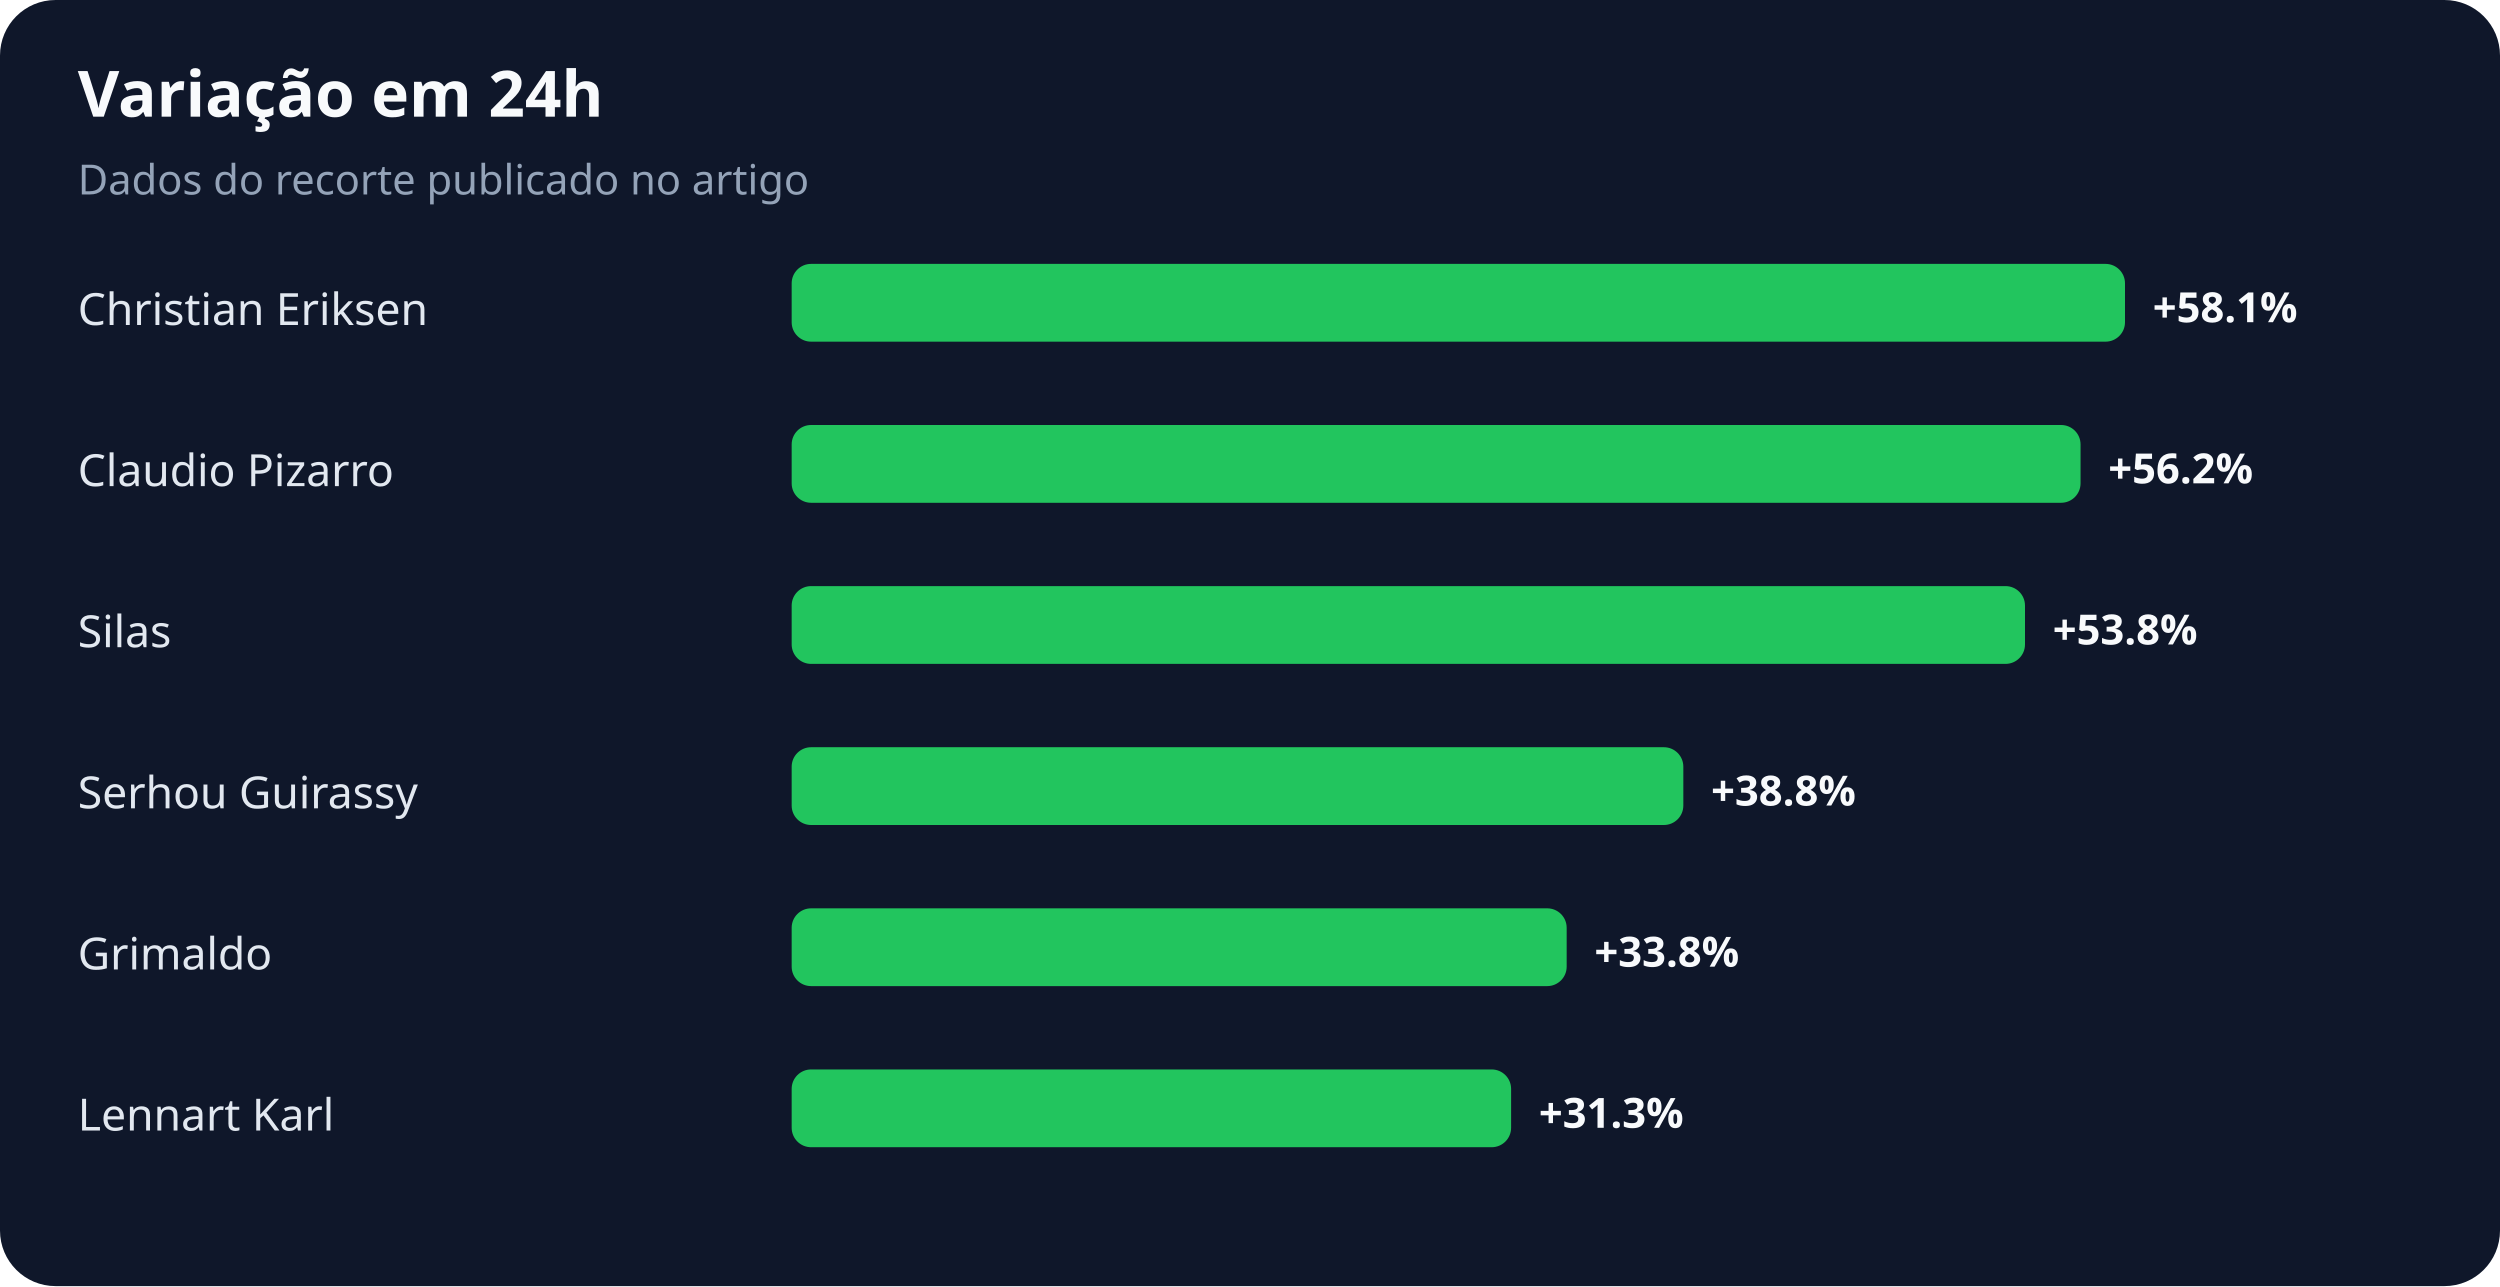
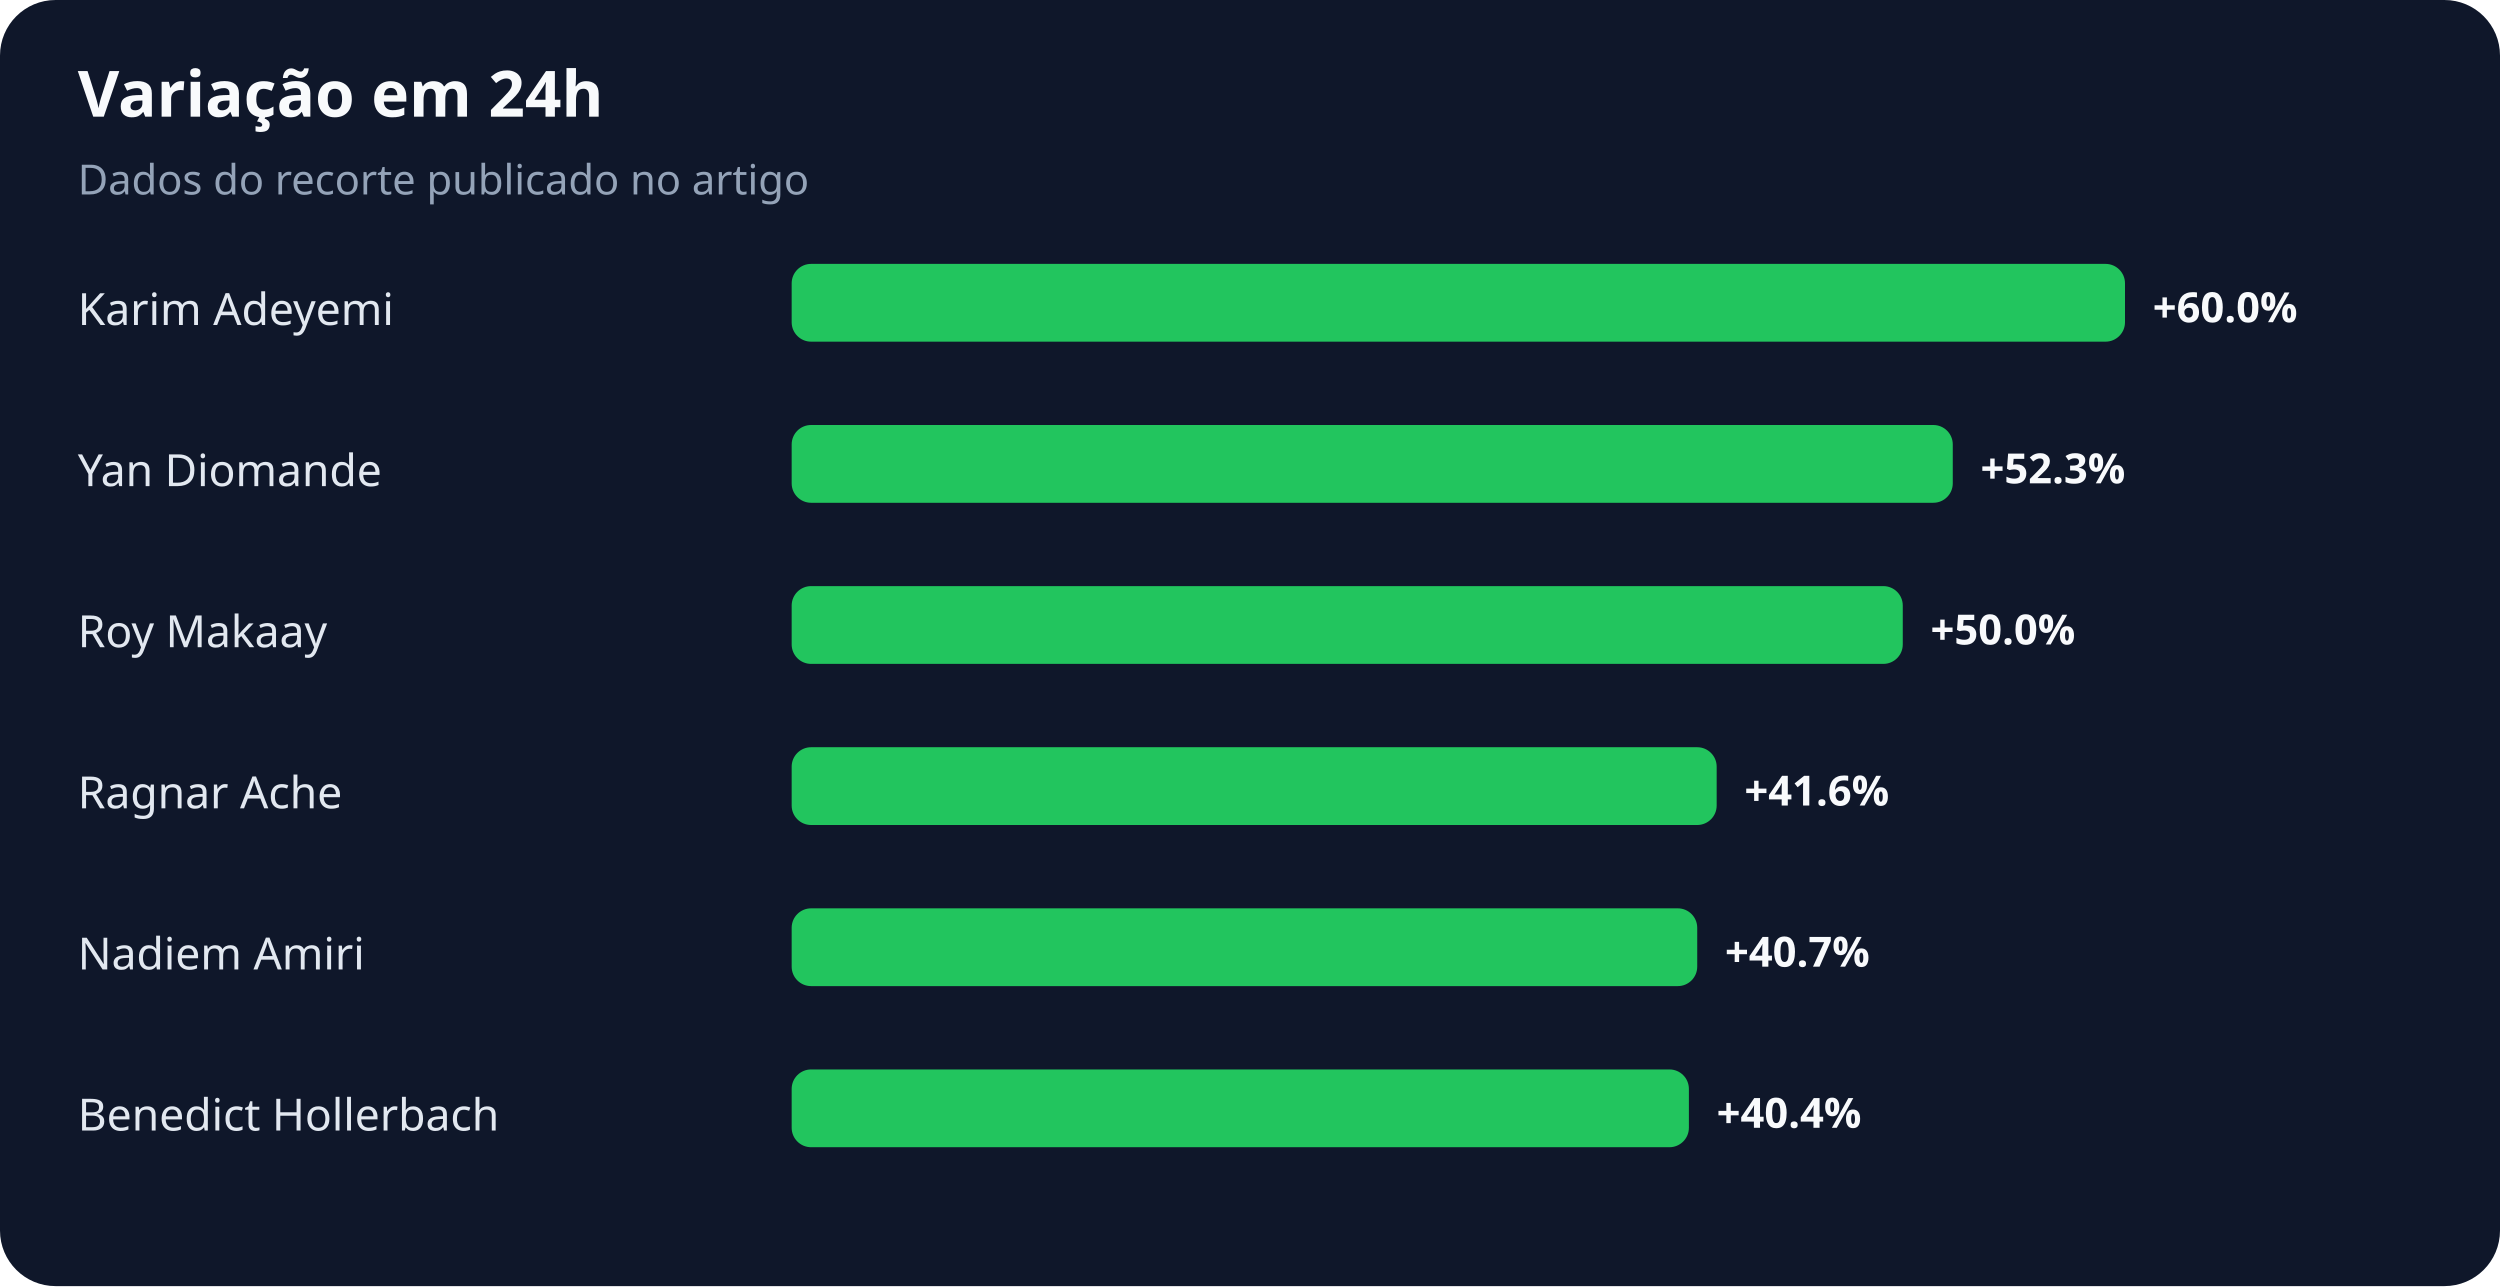
<svg xmlns="http://www.w3.org/2000/svg" width="900" height="463" viewBox="0 0 900 463" role="img" aria-labelledby="title desc">
  <rect width="100%" height="100%" rx="20" fill="#0f172a" />
  <text x="28" y="42" fill="#f8fafc" font-family="system-ui,sans-serif" font-size="23" font-weight="700">Variação em 24h</text>
  <text x="28" y="70" fill="#94a3b8" font-family="system-ui,sans-serif" font-size="15">Dados do recorte publicado no artigo</text>
-   <text x="28" y="117" fill="#e2e8f0" font-family="system-ui,sans-serif" font-size="16">Christian Eriksen</text>
+   <text x="28" y="117" fill="#e2e8f0" font-family="system-ui,sans-serif" font-size="16">Karim Adeyemi</text>
  <rect x="285" y="95" width="480" height="28" rx="7" fill="#22c55e" />
-   <text x="775" y="116" fill="#f8fafc" font-family="system-ui,sans-serif" font-size="15" font-weight="700">+58.1%</text>
-   <text x="28" y="175" fill="#e2e8f0" font-family="system-ui,sans-serif" font-size="16">Claudio Pizarro</text>
-   <rect x="285" y="153" width="464" height="28" rx="7" fill="#22c55e" />
-   <text x="759" y="174" fill="#f8fafc" font-family="system-ui,sans-serif" font-size="15" font-weight="700">+56.2%</text>
-   <text x="28" y="233" fill="#e2e8f0" font-family="system-ui,sans-serif" font-size="16">Silas</text>
-   <rect x="285" y="211" width="444" height="28" rx="7" fill="#22c55e" />
-   <text x="739" y="232" fill="#f8fafc" font-family="system-ui,sans-serif" font-size="15" font-weight="700">+53.8%</text>
-   <text x="28" y="291" fill="#e2e8f0" font-family="system-ui,sans-serif" font-size="16">Serhou Guirassy</text>
-   <rect x="285" y="269" width="321" height="28" rx="7" fill="#22c55e" />
-   <text x="616" y="290" fill="#f8fafc" font-family="system-ui,sans-serif" font-size="15" font-weight="700">+38.8%</text>
-   <text x="28" y="349" fill="#e2e8f0" font-family="system-ui,sans-serif" font-size="16">Grimaldo</text>
-   <rect x="285" y="327" width="279" height="28" rx="7" fill="#22c55e" />
-   <text x="574" y="348" fill="#f8fafc" font-family="system-ui,sans-serif" font-size="15" font-weight="700">+33.8%</text>
-   <text x="28" y="407" fill="#e2e8f0" font-family="system-ui,sans-serif" font-size="16">Lennart Karl</text>
-   <rect x="285" y="385" width="259" height="28" rx="7" fill="#22c55e" />
-   <text x="554" y="406" fill="#f8fafc" font-family="system-ui,sans-serif" font-size="15" font-weight="700">+31.3%</text>
+   <text x="775" y="116" fill="#f8fafc" font-family="system-ui,sans-serif" font-size="15" font-weight="700">+60.0%</text>
+   <text x="28" y="175" fill="#e2e8f0" font-family="system-ui,sans-serif" font-size="16">Yan Diomande</text>
+   <rect x="285" y="153" width="418" height="28" rx="7" fill="#22c55e" />
+   <text x="713" y="174" fill="#f8fafc" font-family="system-ui,sans-serif" font-size="15" font-weight="700">+52.3%</text>
+   <text x="28" y="233" fill="#e2e8f0" font-family="system-ui,sans-serif" font-size="16">Roy Makaay</text>
+   <rect x="285" y="211" width="400" height="28" rx="7" fill="#22c55e" />
+   <text x="695" y="232" fill="#f8fafc" font-family="system-ui,sans-serif" font-size="15" font-weight="700">+50.0%</text>
+   <text x="28" y="291" fill="#e2e8f0" font-family="system-ui,sans-serif" font-size="16">Ragnar Ache</text>
+   <rect x="285" y="269" width="333" height="28" rx="7" fill="#22c55e" />
+   <text x="628" y="290" fill="#f8fafc" font-family="system-ui,sans-serif" font-size="15" font-weight="700">+41.6%</text>
+   <text x="28" y="349" fill="#e2e8f0" font-family="system-ui,sans-serif" font-size="16">Nadiem Amiri</text>
+   <rect x="285" y="327" width="326" height="28" rx="7" fill="#22c55e" />
+   <text x="621" y="348" fill="#f8fafc" font-family="system-ui,sans-serif" font-size="15" font-weight="700">+40.7%</text>
+   <text x="28" y="407" fill="#e2e8f0" font-family="system-ui,sans-serif" font-size="16">Benedict Hollerbach</text>
+   <rect x="285" y="385" width="323" height="28" rx="7" fill="#22c55e" />
+   <text x="618" y="406" fill="#f8fafc" font-family="system-ui,sans-serif" font-size="15" font-weight="700">+40.4%</text>
</svg>
